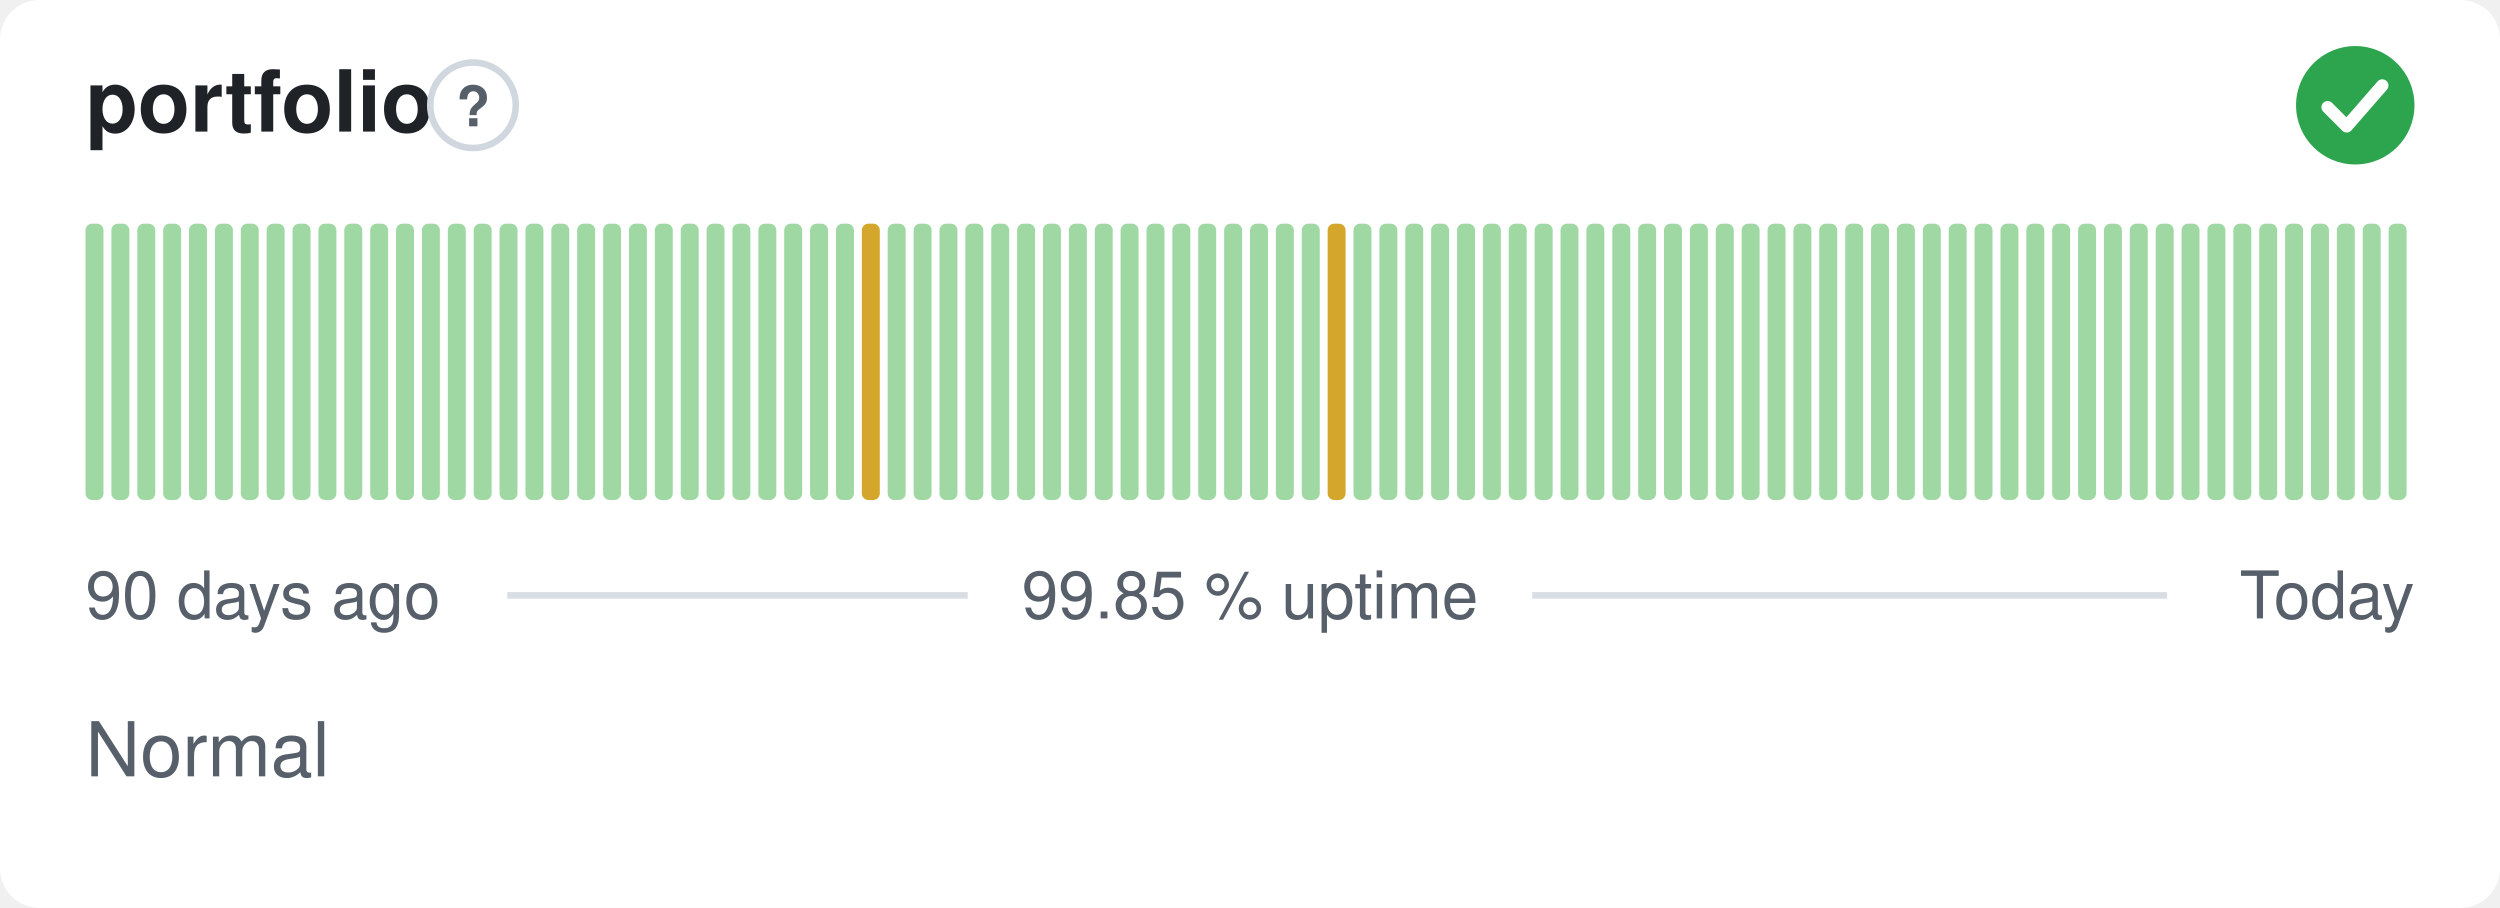
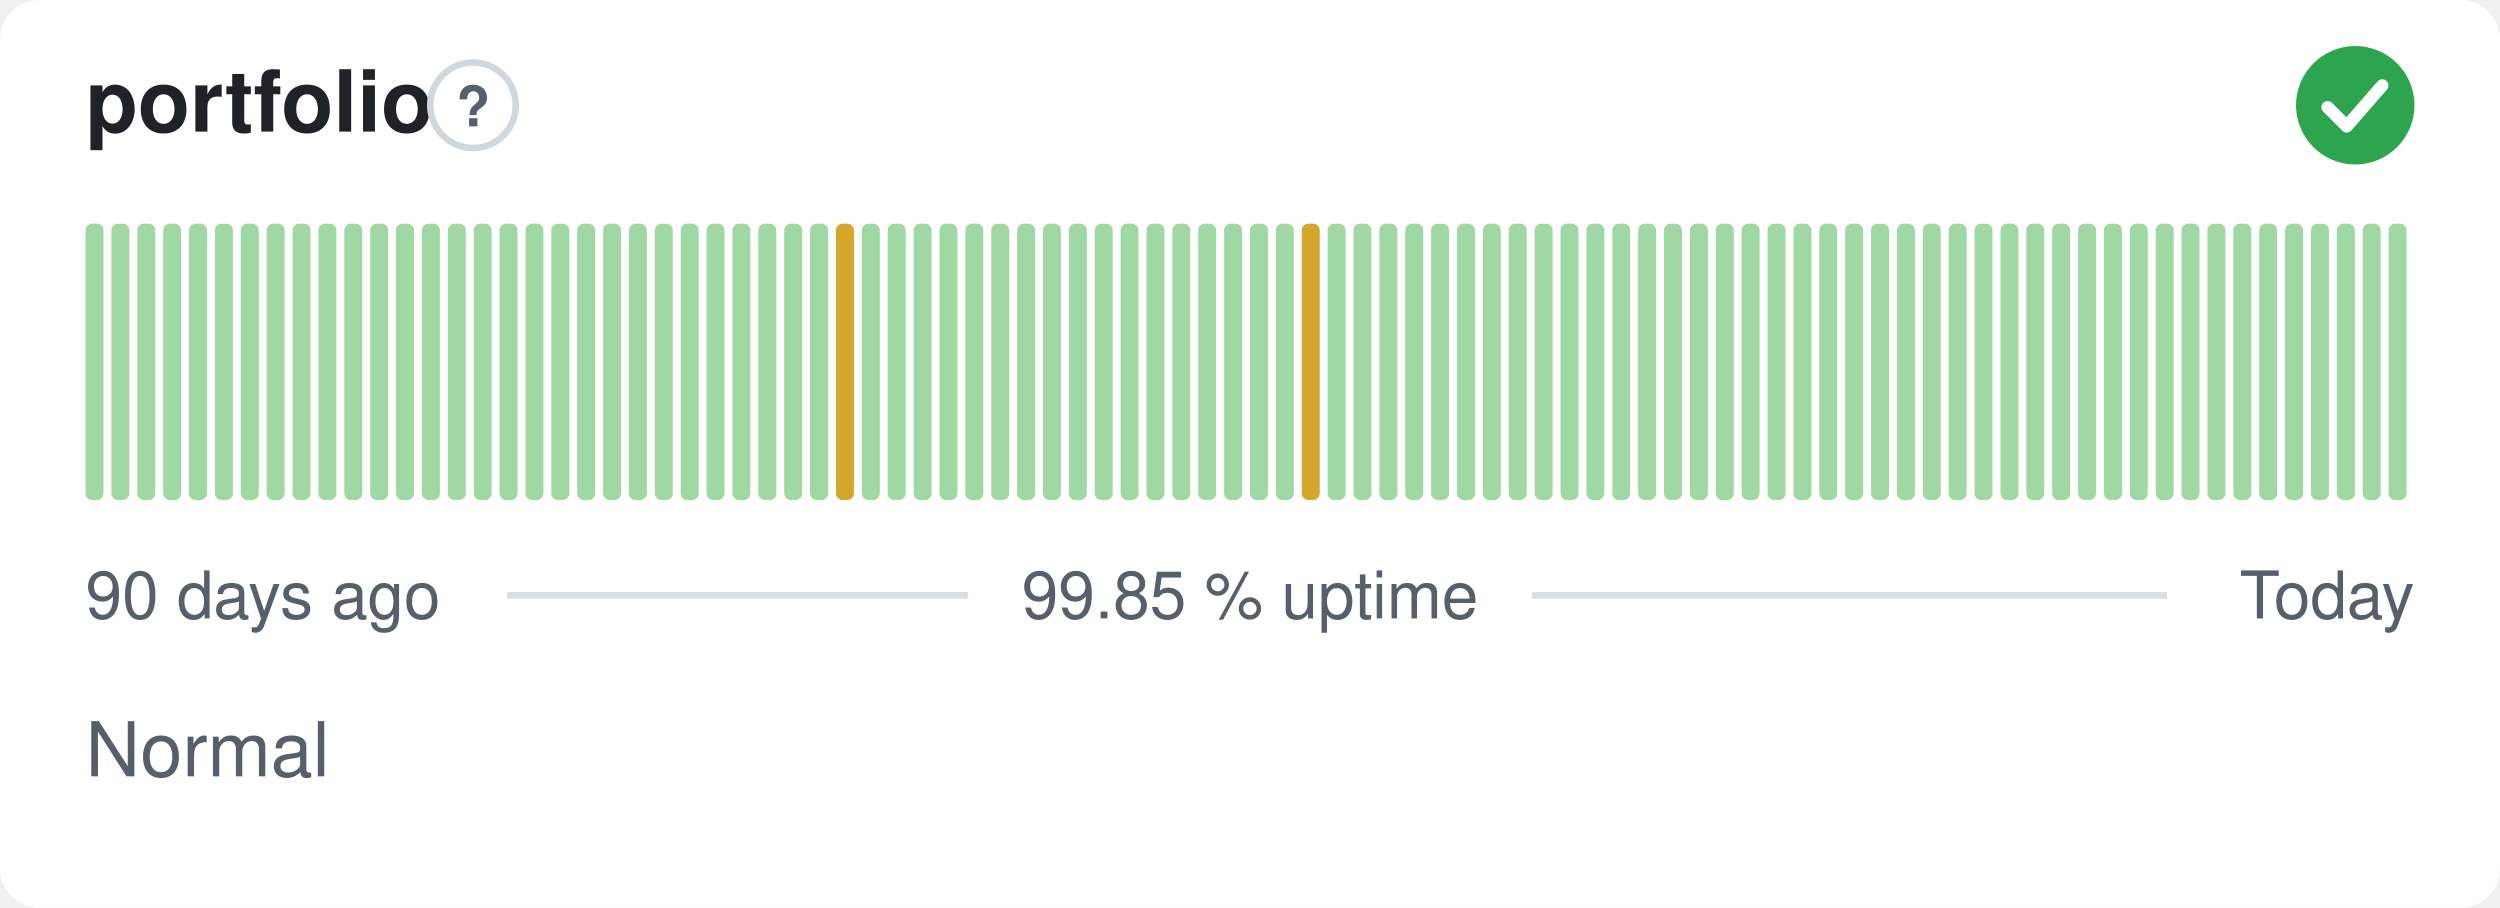
<svg xmlns="http://www.w3.org/2000/svg" width="380" height="138" viewBox="0 0 380 138" role="img" aria-label="portfolio: Normal, 99.85 % uptime over the last 90 days" font-family="-apple-system,BlinkMacSystemFont,'Segoe UI',Helvetica,Arial,sans-serif">
  <style>
    @media (prefers-color-scheme: dark) {
      .bg { fill: #0d1117 }
      .title { fill: #e6edf3 }
      .muted { fill: #8b949e }
      .hint { stroke: #30363d }
      .rule { stroke: #30363d }
      .nodata { fill: #21262d }
    }
  </style>
  <rect class="bg" width="380" height="138" rx="6" fill="#ffffff" />
  <text class="title" x="13" y="20" font-size="13" font-weight="600" fill="#1f2328">portfolio</text>
  <circle class="hint" cx="71.9" cy="16" r="6.5" fill="none" stroke="#d0d7de" stroke-width="1" />
  <text class="muted" x="71.9" y="19.2" text-anchor="middle" font-size="8.5" font-weight="700" fill="#57606a">?</text>
  <circle cx="358" cy="16" r="9" fill="#2da44e" />
  <path d="M353.80 16.30l2.90 2.90 5.40 -6.20" fill="none" stroke="#fff" stroke-width="1.89" stroke-linecap="round" stroke-linejoin="round" />
  <rect x="13.00" y="34.00" width="2.73" height="42.00" rx="1" fill="#9fd8a3" />
  <rect x="16.93" y="34.00" width="2.73" height="42.00" rx="1" fill="#9fd8a3" />
  <rect x="20.87" y="34.00" width="2.73" height="42.00" rx="1" fill="#9fd8a3" />
  <rect x="24.80" y="34.00" width="2.73" height="42.00" rx="1" fill="#9fd8a3" />
  <rect x="28.73" y="34.00" width="2.73" height="42.00" rx="1" fill="#9fd8a3" />
  <rect x="32.67" y="34.00" width="2.73" height="42.00" rx="1" fill="#9fd8a3" />
  <rect x="36.60" y="34.00" width="2.73" height="42.00" rx="1" fill="#9fd8a3" />
  <rect x="40.53" y="34.00" width="2.73" height="42.00" rx="1" fill="#9fd8a3" />
  <rect x="44.47" y="34.00" width="2.73" height="42.00" rx="1" fill="#9fd8a3" />
  <rect x="48.40" y="34.00" width="2.73" height="42.00" rx="1" fill="#9fd8a3" />
  <rect x="52.33" y="34.00" width="2.73" height="42.00" rx="1" fill="#9fd8a3" />
  <rect x="56.27" y="34.00" width="2.73" height="42.00" rx="1" fill="#9fd8a3" />
  <rect x="60.20" y="34.00" width="2.73" height="42.00" rx="1" fill="#9fd8a3" />
  <rect x="64.13" y="34.00" width="2.73" height="42.00" rx="1" fill="#9fd8a3" />
  <rect x="68.07" y="34.00" width="2.73" height="42.00" rx="1" fill="#9fd8a3" />
  <rect x="72.00" y="34.00" width="2.73" height="42.00" rx="1" fill="#9fd8a3" />
  <rect x="75.93" y="34.00" width="2.73" height="42.00" rx="1" fill="#9fd8a3" />
  <rect x="79.87" y="34.00" width="2.73" height="42.00" rx="1" fill="#9fd8a3" />
  <rect x="83.80" y="34.00" width="2.73" height="42.00" rx="1" fill="#9fd8a3" />
  <rect x="87.73" y="34.00" width="2.73" height="42.00" rx="1" fill="#9fd8a3" />
  <rect x="91.67" y="34.00" width="2.73" height="42.00" rx="1" fill="#9fd8a3" />
  <rect x="95.60" y="34.00" width="2.73" height="42.00" rx="1" fill="#9fd8a3" />
  <rect x="99.53" y="34.00" width="2.73" height="42.00" rx="1" fill="#9fd8a3" />
  <rect x="103.47" y="34.00" width="2.73" height="42.00" rx="1" fill="#9fd8a3" />
  <rect x="107.40" y="34.00" width="2.73" height="42.00" rx="1" fill="#9fd8a3" />
  <rect x="111.33" y="34.00" width="2.73" height="42.00" rx="1" fill="#9fd8a3" />
  <rect x="115.27" y="34.00" width="2.73" height="42.00" rx="1" fill="#9fd8a3" />
  <rect x="119.20" y="34.00" width="2.73" height="42.00" rx="1" fill="#9fd8a3" />
  <rect x="123.13" y="34.00" width="2.73" height="42.00" rx="1" fill="#9fd8a3" />
-   <rect x="127.07" y="34.00" width="2.73" height="42.00" rx="1" fill="#9fd8a3" />
-   <rect x="131.00" y="34.00" width="2.73" height="42.00" rx="1" fill="#d4a72c" />
+   <rect x="127.07" y="34.00" width="2.73" height="42.00" rx="1" fill="#d4a72c" />
+   <rect x="131.00" y="34.00" width="2.73" height="42.00" rx="1" fill="#9fd8a3" />
  <rect x="134.93" y="34.00" width="2.73" height="42.00" rx="1" fill="#9fd8a3" />
  <rect x="138.87" y="34.00" width="2.73" height="42.00" rx="1" fill="#9fd8a3" />
  <rect x="142.80" y="34.00" width="2.73" height="42.00" rx="1" fill="#9fd8a3" />
  <rect x="146.73" y="34.00" width="2.73" height="42.00" rx="1" fill="#9fd8a3" />
  <rect x="150.67" y="34.00" width="2.73" height="42.00" rx="1" fill="#9fd8a3" />
  <rect x="154.60" y="34.00" width="2.73" height="42.00" rx="1" fill="#9fd8a3" />
  <rect x="158.53" y="34.00" width="2.73" height="42.00" rx="1" fill="#9fd8a3" />
  <rect x="162.47" y="34.00" width="2.73" height="42.00" rx="1" fill="#9fd8a3" />
  <rect x="166.40" y="34.00" width="2.73" height="42.00" rx="1" fill="#9fd8a3" />
  <rect x="170.33" y="34.00" width="2.73" height="42.00" rx="1" fill="#9fd8a3" />
  <rect x="174.27" y="34.00" width="2.73" height="42.00" rx="1" fill="#9fd8a3" />
  <rect x="178.20" y="34.00" width="2.73" height="42.00" rx="1" fill="#9fd8a3" />
  <rect x="182.13" y="34.00" width="2.73" height="42.00" rx="1" fill="#9fd8a3" />
  <rect x="186.07" y="34.00" width="2.73" height="42.00" rx="1" fill="#9fd8a3" />
  <rect x="190.00" y="34.00" width="2.73" height="42.00" rx="1" fill="#9fd8a3" />
  <rect x="193.93" y="34.00" width="2.73" height="42.00" rx="1" fill="#9fd8a3" />
-   <rect x="197.87" y="34.00" width="2.73" height="42.00" rx="1" fill="#9fd8a3" />
-   <rect x="201.80" y="34.00" width="2.73" height="42.00" rx="1" fill="#d4a72c" />
+   <rect x="197.87" y="34.00" width="2.73" height="42.00" rx="1" fill="#d4a72c" />
+   <rect x="201.80" y="34.00" width="2.73" height="42.00" rx="1" fill="#9fd8a3" />
  <rect x="205.73" y="34.00" width="2.73" height="42.00" rx="1" fill="#9fd8a3" />
  <rect x="209.67" y="34.00" width="2.73" height="42.00" rx="1" fill="#9fd8a3" />
  <rect x="213.60" y="34.00" width="2.73" height="42.00" rx="1" fill="#9fd8a3" />
  <rect x="217.53" y="34.00" width="2.73" height="42.00" rx="1" fill="#9fd8a3" />
  <rect x="221.47" y="34.00" width="2.73" height="42.00" rx="1" fill="#9fd8a3" />
  <rect x="225.40" y="34.00" width="2.73" height="42.00" rx="1" fill="#9fd8a3" />
  <rect x="229.33" y="34.00" width="2.73" height="42.00" rx="1" fill="#9fd8a3" />
  <rect x="233.27" y="34.00" width="2.73" height="42.00" rx="1" fill="#9fd8a3" />
  <rect x="237.20" y="34.00" width="2.73" height="42.00" rx="1" fill="#9fd8a3" />
  <rect x="241.13" y="34.00" width="2.73" height="42.00" rx="1" fill="#9fd8a3" />
  <rect x="245.07" y="34.00" width="2.73" height="42.00" rx="1" fill="#9fd8a3" />
  <rect x="249.00" y="34.00" width="2.73" height="42.00" rx="1" fill="#9fd8a3" />
  <rect x="252.93" y="34.00" width="2.73" height="42.00" rx="1" fill="#9fd8a3" />
  <rect x="256.87" y="34.00" width="2.73" height="42.00" rx="1" fill="#9fd8a3" />
  <rect x="260.80" y="34.00" width="2.73" height="42.00" rx="1" fill="#9fd8a3" />
  <rect x="264.73" y="34.00" width="2.73" height="42.00" rx="1" fill="#9fd8a3" />
  <rect x="268.67" y="34.00" width="2.73" height="42.00" rx="1" fill="#9fd8a3" />
  <rect x="272.60" y="34.00" width="2.73" height="42.00" rx="1" fill="#9fd8a3" />
  <rect x="276.53" y="34.00" width="2.73" height="42.00" rx="1" fill="#9fd8a3" />
  <rect x="280.47" y="34.00" width="2.73" height="42.00" rx="1" fill="#9fd8a3" />
  <rect x="284.40" y="34.00" width="2.73" height="42.00" rx="1" fill="#9fd8a3" />
  <rect x="288.33" y="34.00" width="2.73" height="42.00" rx="1" fill="#9fd8a3" />
  <rect x="292.27" y="34.00" width="2.73" height="42.00" rx="1" fill="#9fd8a3" />
  <rect x="296.20" y="34.00" width="2.73" height="42.00" rx="1" fill="#9fd8a3" />
  <rect x="300.13" y="34.00" width="2.73" height="42.00" rx="1" fill="#9fd8a3" />
  <rect x="304.07" y="34.00" width="2.73" height="42.00" rx="1" fill="#9fd8a3" />
  <rect x="308.00" y="34.00" width="2.73" height="42.00" rx="1" fill="#9fd8a3" />
  <rect x="311.93" y="34.00" width="2.73" height="42.00" rx="1" fill="#9fd8a3" />
  <rect x="315.87" y="34.00" width="2.73" height="42.00" rx="1" fill="#9fd8a3" />
  <rect x="319.80" y="34.00" width="2.73" height="42.00" rx="1" fill="#9fd8a3" />
  <rect x="323.73" y="34.00" width="2.73" height="42.00" rx="1" fill="#9fd8a3" />
  <rect x="327.67" y="34.00" width="2.73" height="42.00" rx="1" fill="#9fd8a3" />
  <rect x="331.60" y="34.00" width="2.73" height="42.00" rx="1" fill="#9fd8a3" />
  <rect x="335.53" y="34.00" width="2.73" height="42.00" rx="1" fill="#9fd8a3" />
  <rect x="339.47" y="34.00" width="2.73" height="42.00" rx="1" fill="#9fd8a3" />
  <rect x="343.40" y="34.00" width="2.73" height="42.00" rx="1" fill="#9fd8a3" />
  <rect x="347.33" y="34.00" width="2.73" height="42.00" rx="1" fill="#9fd8a3" />
  <rect x="351.27" y="34.00" width="2.73" height="42.00" rx="1" fill="#9fd8a3" />
  <rect x="355.20" y="34.00" width="2.73" height="42.00" rx="1" fill="#9fd8a3" />
  <rect x="359.13" y="34.00" width="2.73" height="42.00" rx="1" fill="#9fd8a3" />
  <rect x="363.07" y="34.00" width="2.73" height="42.00" rx="1" fill="#9fd8a3" />
  <text class="muted" x="13" y="94" font-size="10" fill="#57606a">90 days ago</text>
  <text class="muted" x="190" y="94" text-anchor="middle" font-size="10" fill="#57606a">99.85 % uptime</text>
  <text class="muted" x="367" y="94" text-anchor="end" font-size="10" fill="#57606a">Today</text>
  <line class="rule" x1="77.1" y1="90.5" x2="147.1" y2="90.5" stroke="#d8dee4" stroke-width="1" />
  <line class="rule" x1="232.9" y1="90.5" x2="329.4" y2="90.5" stroke="#d8dee4" stroke-width="1" />
  <text class="muted" x="13" y="118" font-size="11.5" fill="#57606a">Normal</text>
</svg>
